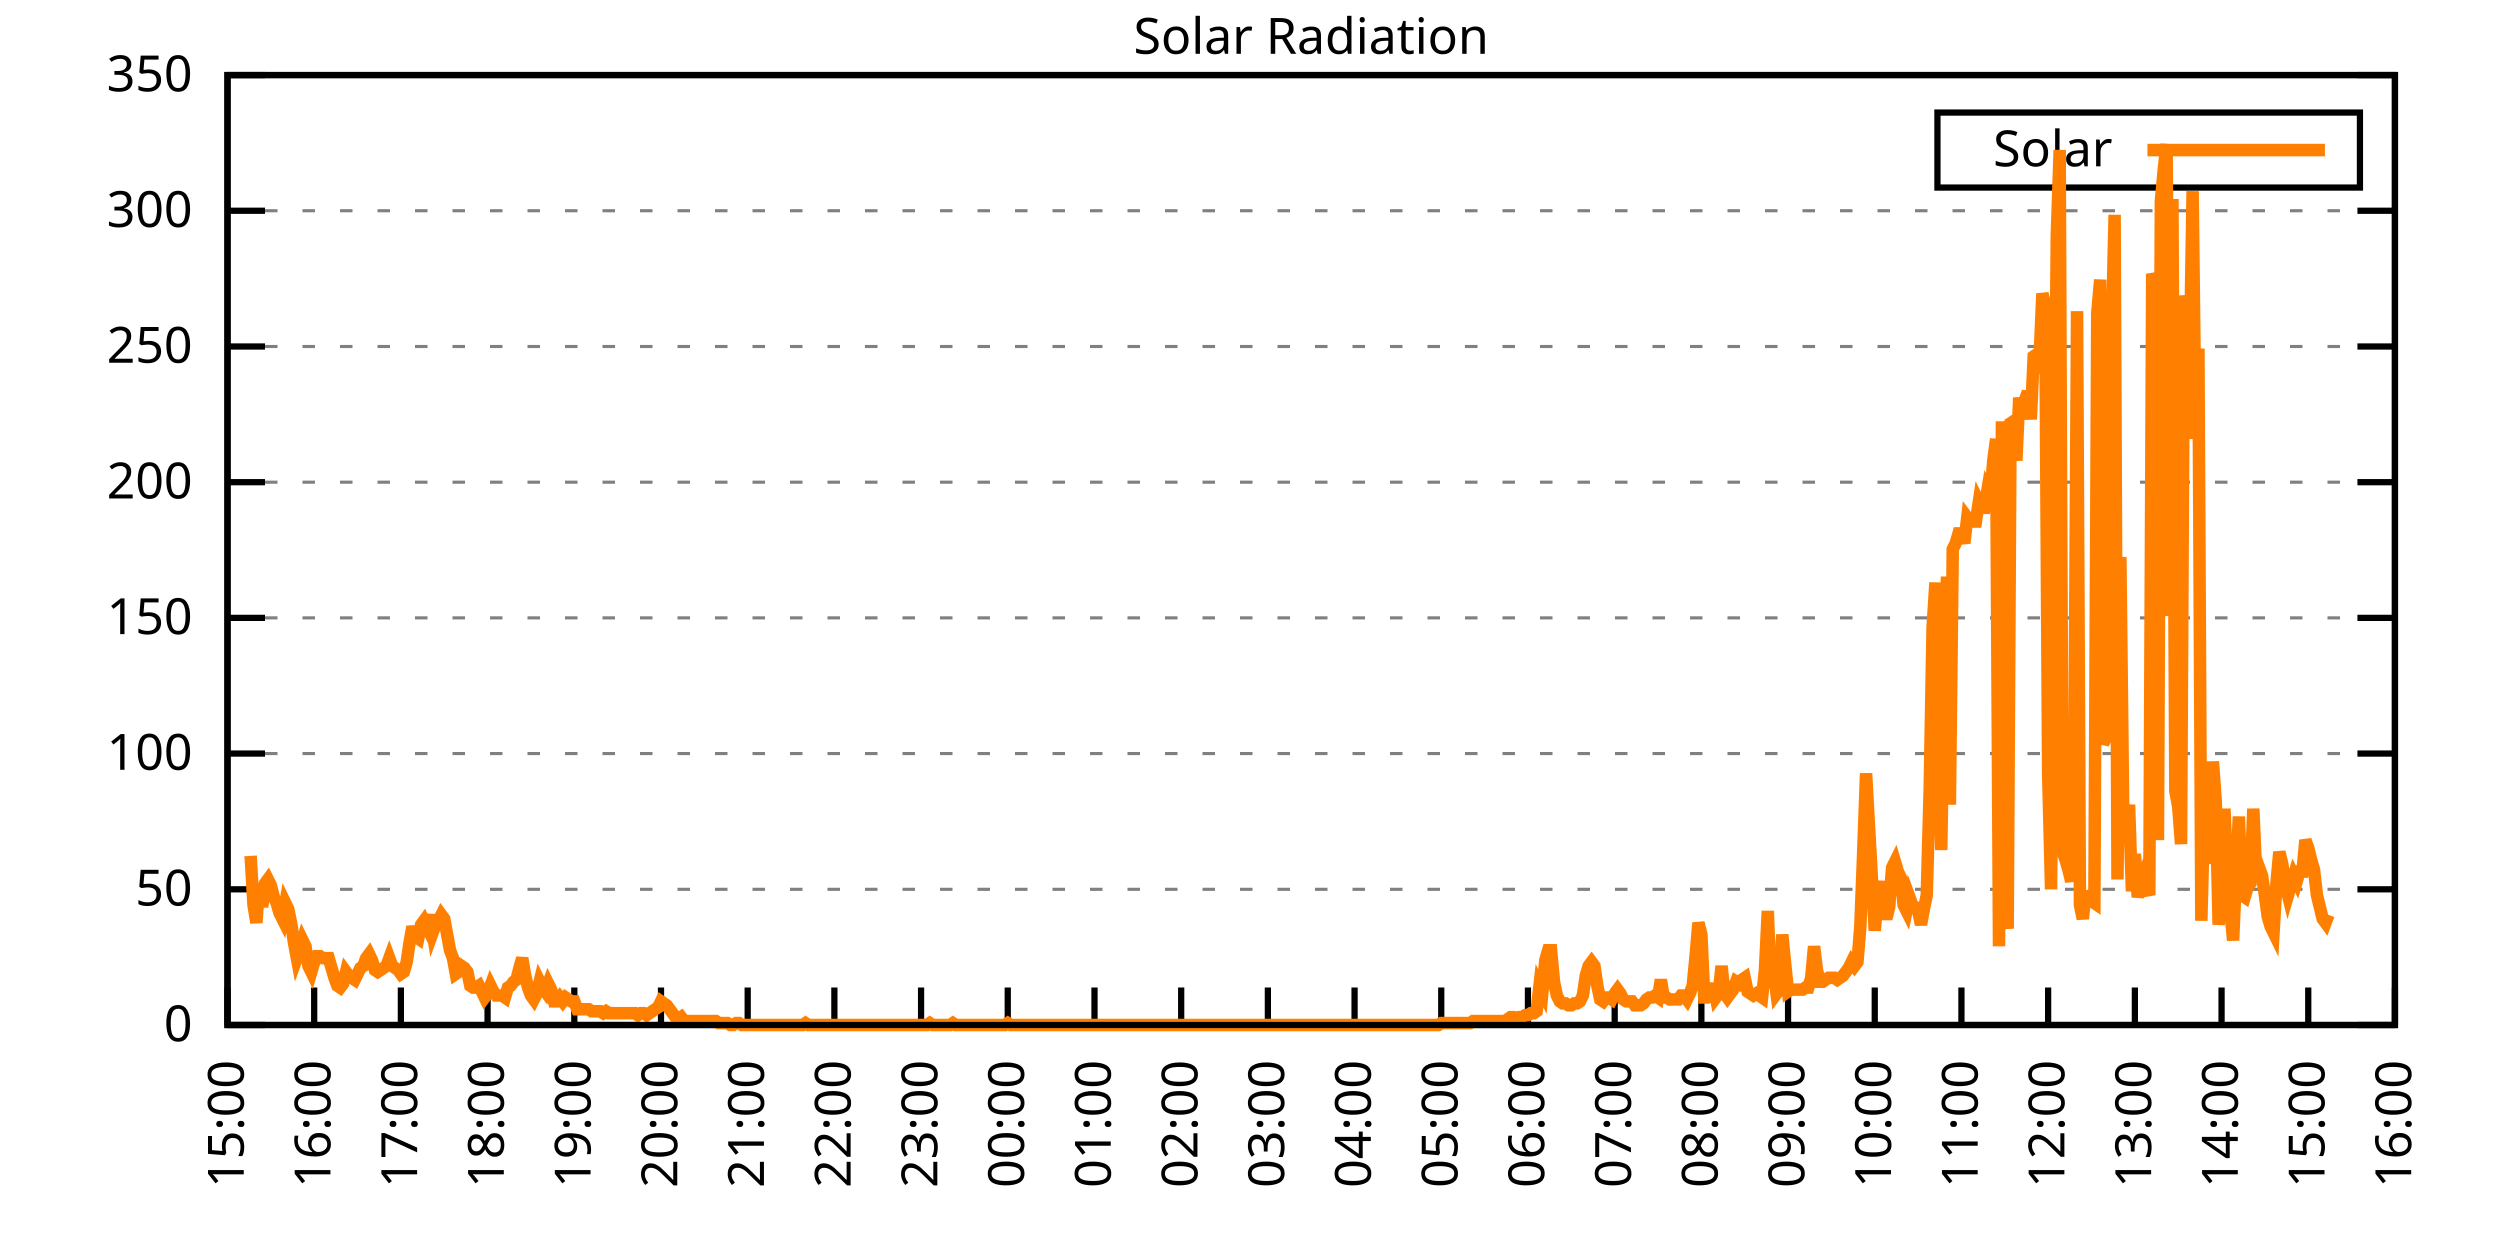
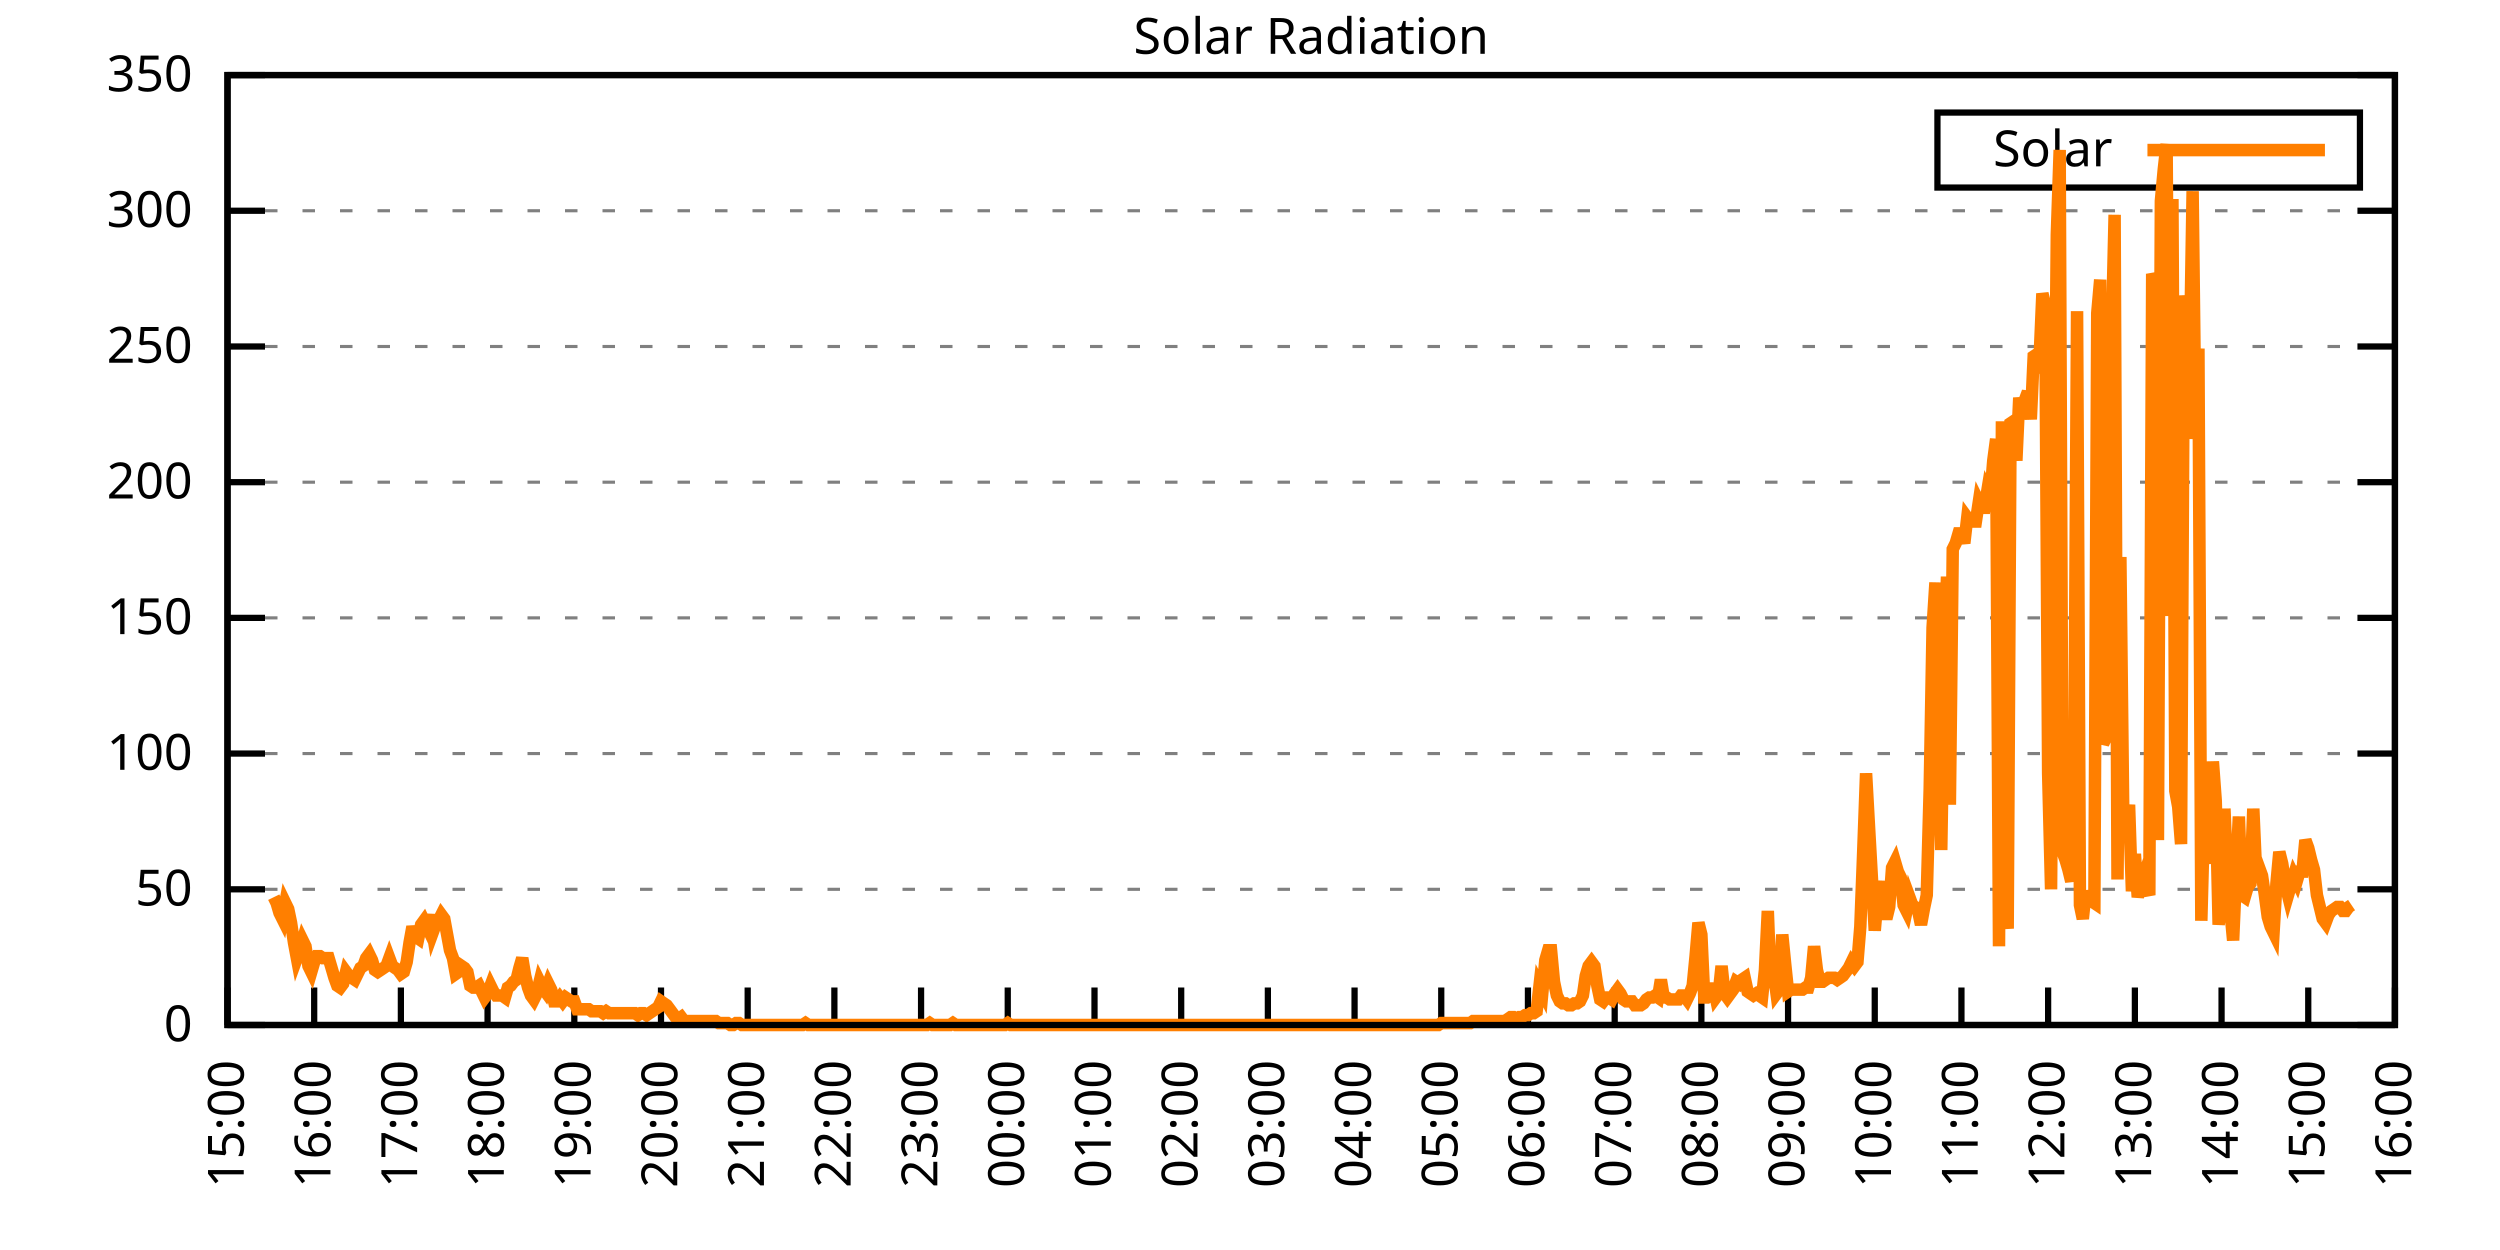
<svg xmlns="http://www.w3.org/2000/svg" xmlns:xlink="http://www.w3.org/1999/xlink" width="400" height="200" viewBox="0 0 400 200">
  <g id="gnuplot_canvas">
    <rect x="0" y="0" width="400" height="200" fill="none" />
    <defs>
      <circle id="gpDot" r="0.5" stroke-width="0.5" stroke="currentColor" />
      <path id="gpPt0" stroke-width="0.333" stroke="currentColor" d="M-1,0 h2 M0,-1 v2" />
      <path id="gpPt1" stroke-width="0.333" stroke="currentColor" d="M-1,-1 L1,1 M1,-1 L-1,1" />
      <path id="gpPt2" stroke-width="0.333" stroke="currentColor" d="M-1,0 L1,0 M0,-1 L0,1 M-1,-1 L1,1 M-1,1 L1,-1" />
      <rect id="gpPt3" stroke-width="0.333" stroke="currentColor" x="-1" y="-1" width="2" height="2" />
      <rect id="gpPt4" stroke-width="0.333" stroke="currentColor" fill="currentColor" x="-1" y="-1" width="2" height="2" />
      <circle id="gpPt5" stroke-width="0.333" stroke="currentColor" cx="0" cy="0" r="1" />
      <use xlink:href="#gpPt5" id="gpPt6" fill="currentColor" stroke="none" />
      <path id="gpPt7" stroke-width="0.333" stroke="currentColor" d="M0,-1.33 L-1.33,0.67 L1.33,0.67 z" />
      <use xlink:href="#gpPt7" id="gpPt8" fill="currentColor" stroke="none" />
      <use xlink:href="#gpPt7" id="gpPt9" stroke="currentColor" transform="rotate(180)" />
      <use xlink:href="#gpPt9" id="gpPt10" fill="currentColor" stroke="none" />
      <use xlink:href="#gpPt3" id="gpPt11" stroke="currentColor" transform="rotate(45)" />
      <use xlink:href="#gpPt11" id="gpPt12" fill="currentColor" stroke="none" />
      <path id="gpPt13" stroke-width="0.333" stroke="currentColor" d="M0,1.330 L1.265,0.411 L0.782,-1.067 L-0.782,-1.076 L-1.265,0.411 z" />
      <use xlink:href="#gpPt13" id="gpPt14" fill="currentColor" stroke="none" />
      <filter id="textbox" filterUnits="objectBoundingBox" x="0" y="0" height="1" width="1">
        <feFlood flood-color="white" flood-opacity="1" result="bgnd" />
        <feComposite in="SourceGraphic" in2="bgnd" operator="atop" />
      </filter>
      <filter id="greybox" filterUnits="objectBoundingBox" x="0" y="0" height="1" width="1">
        <feFlood flood-color="lightgrey" flood-opacity="1" result="grey" />
        <feComposite in="SourceGraphic" in2="grey" operator="atop" />
      </filter>
    </defs>
    <g fill="none" color="white" stroke="currentColor" stroke-width="1.00" stroke-linecap="butt" stroke-linejoin="miter">
</g>
    <g fill="none" color="black" stroke="currentColor" stroke-width="1.00" stroke-linecap="butt" stroke-linejoin="miter">
      <g stroke="none" shape-rendering="crispEdges">
        <polygon fill="rgb(255, 255, 255)" points="36.40,164.00 383.18,164.00 383.18,12.02 36.40,12.02 " />
      </g>
    </g>
    <g fill="none" color="black" stroke="currentColor" stroke-width="1.00" stroke-linecap="butt" stroke-linejoin="miter">
</g>
    <g fill="none" color="black" stroke="black" stroke-width="0.50" stroke-linecap="butt" stroke-linejoin="miter">
</g>
    <g fill="none" color="gray" stroke="currentColor" stroke-width="0.50" stroke-linecap="butt" stroke-linejoin="miter">
      <path stroke="gray" stroke-dasharray="2,4" class="gridline" d="M36.40,164.00 L383.19,164.00  " />
    </g>
    <g fill="none" color="gray" stroke="gray" stroke-width="1.00" stroke-linecap="butt" stroke-linejoin="miter">
</g>
    <g fill="none" color="black" stroke="currentColor" stroke-width="1.00" stroke-linecap="butt" stroke-linejoin="miter">
      <path stroke="black" d="M36.40,164.00 L42.40,164.00 M383.19,164.00 L377.19,164.00  " />
      <g transform="translate(30.80,166.60)" stroke="none" fill="black" font-family="Sans" font-size="8.00" text-anchor="end">
        <text>
          <tspan font-family="Sans"> 0</tspan>
        </text>
      </g>
    </g>
    <g fill="none" color="black" stroke="currentColor" stroke-width="1.00" stroke-linecap="butt" stroke-linejoin="miter">
</g>
    <g fill="none" color="black" stroke="black" stroke-width="0.50" stroke-linecap="butt" stroke-linejoin="miter">
</g>
    <g fill="none" color="gray" stroke="currentColor" stroke-width="0.50" stroke-linecap="butt" stroke-linejoin="miter">
      <path stroke="gray" stroke-dasharray="2,4" class="gridline" d="M36.40,142.29 L383.19,142.29  " />
    </g>
    <g fill="none" color="gray" stroke="gray" stroke-width="1.00" stroke-linecap="butt" stroke-linejoin="miter">
</g>
    <g fill="none" color="black" stroke="currentColor" stroke-width="1.00" stroke-linecap="butt" stroke-linejoin="miter">
      <path stroke="black" d="M36.40,142.29 L42.40,142.29 M383.19,142.29 L377.19,142.29  " />
      <g transform="translate(30.80,144.89)" stroke="none" fill="black" font-family="Sans" font-size="8.00" text-anchor="end">
        <text>
          <tspan font-family="Sans"> 50</tspan>
        </text>
      </g>
    </g>
    <g fill="none" color="black" stroke="currentColor" stroke-width="1.00" stroke-linecap="butt" stroke-linejoin="miter">
</g>
    <g fill="none" color="black" stroke="black" stroke-width="0.50" stroke-linecap="butt" stroke-linejoin="miter">
</g>
    <g fill="none" color="gray" stroke="currentColor" stroke-width="0.50" stroke-linecap="butt" stroke-linejoin="miter">
      <path stroke="gray" stroke-dasharray="2,4" class="gridline" d="M36.40,120.57 L383.19,120.57  " />
    </g>
    <g fill="none" color="gray" stroke="gray" stroke-width="1.00" stroke-linecap="butt" stroke-linejoin="miter">
</g>
    <g fill="none" color="black" stroke="currentColor" stroke-width="1.00" stroke-linecap="butt" stroke-linejoin="miter">
      <path stroke="black" d="M36.40,120.57 L42.40,120.57 M383.19,120.57 L377.19,120.57  " />
      <g transform="translate(30.80,123.17)" stroke="none" fill="black" font-family="Sans" font-size="8.00" text-anchor="end">
        <text>
          <tspan font-family="Sans"> 100</tspan>
        </text>
      </g>
    </g>
    <g fill="none" color="black" stroke="currentColor" stroke-width="1.00" stroke-linecap="butt" stroke-linejoin="miter">
</g>
    <g fill="none" color="black" stroke="black" stroke-width="0.50" stroke-linecap="butt" stroke-linejoin="miter">
</g>
    <g fill="none" color="gray" stroke="currentColor" stroke-width="0.50" stroke-linecap="butt" stroke-linejoin="miter">
      <path stroke="gray" stroke-dasharray="2,4" class="gridline" d="M36.40,98.86 L383.19,98.86  " />
    </g>
    <g fill="none" color="gray" stroke="gray" stroke-width="1.00" stroke-linecap="butt" stroke-linejoin="miter">
</g>
    <g fill="none" color="black" stroke="currentColor" stroke-width="1.00" stroke-linecap="butt" stroke-linejoin="miter">
      <path stroke="black" d="M36.40,98.86 L42.40,98.86 M383.19,98.86 L377.19,98.86  " />
      <g transform="translate(30.80,101.46)" stroke="none" fill="black" font-family="Sans" font-size="8.00" text-anchor="end">
        <text>
          <tspan font-family="Sans"> 150</tspan>
        </text>
      </g>
    </g>
    <g fill="none" color="black" stroke="currentColor" stroke-width="1.00" stroke-linecap="butt" stroke-linejoin="miter">
</g>
    <g fill="none" color="black" stroke="black" stroke-width="0.50" stroke-linecap="butt" stroke-linejoin="miter">
</g>
    <g fill="none" color="gray" stroke="currentColor" stroke-width="0.50" stroke-linecap="butt" stroke-linejoin="miter">
      <path stroke="gray" stroke-dasharray="2,4" class="gridline" d="M36.40,77.15 L383.19,77.15  " />
    </g>
    <g fill="none" color="gray" stroke="gray" stroke-width="1.00" stroke-linecap="butt" stroke-linejoin="miter">
</g>
    <g fill="none" color="black" stroke="currentColor" stroke-width="1.00" stroke-linecap="butt" stroke-linejoin="miter">
      <path stroke="black" d="M36.40,77.15 L42.40,77.15 M383.19,77.15 L377.19,77.15  " />
      <g transform="translate(30.80,79.75)" stroke="none" fill="black" font-family="Sans" font-size="8.00" text-anchor="end">
        <text>
          <tspan font-family="Sans"> 200</tspan>
        </text>
      </g>
    </g>
    <g fill="none" color="black" stroke="currentColor" stroke-width="1.00" stroke-linecap="butt" stroke-linejoin="miter">
</g>
    <g fill="none" color="black" stroke="black" stroke-width="0.50" stroke-linecap="butt" stroke-linejoin="miter">
</g>
    <g fill="none" color="gray" stroke="currentColor" stroke-width="0.50" stroke-linecap="butt" stroke-linejoin="miter">
      <path stroke="gray" stroke-dasharray="2,4" class="gridline" d="M36.40,55.44 L383.19,55.44  " />
    </g>
    <g fill="none" color="gray" stroke="gray" stroke-width="1.00" stroke-linecap="butt" stroke-linejoin="miter">
</g>
    <g fill="none" color="black" stroke="currentColor" stroke-width="1.00" stroke-linecap="butt" stroke-linejoin="miter">
      <path stroke="black" d="M36.40,55.44 L42.40,55.44 M383.19,55.44 L377.19,55.44  " />
      <g transform="translate(30.80,58.04)" stroke="none" fill="black" font-family="Sans" font-size="8.00" text-anchor="end">
        <text>
          <tspan font-family="Sans"> 250</tspan>
        </text>
      </g>
    </g>
    <g fill="none" color="black" stroke="currentColor" stroke-width="1.00" stroke-linecap="butt" stroke-linejoin="miter">
</g>
    <g fill="none" color="black" stroke="black" stroke-width="0.50" stroke-linecap="butt" stroke-linejoin="miter">
</g>
    <g fill="none" color="gray" stroke="currentColor" stroke-width="0.50" stroke-linecap="butt" stroke-linejoin="miter">
      <path stroke="gray" stroke-dasharray="2,4" class="gridline" d="M36.40,33.72 L383.19,33.72  " />
    </g>
    <g fill="none" color="gray" stroke="gray" stroke-width="1.00" stroke-linecap="butt" stroke-linejoin="miter">
</g>
    <g fill="none" color="black" stroke="currentColor" stroke-width="1.00" stroke-linecap="butt" stroke-linejoin="miter">
      <path stroke="black" d="M36.40,33.72 L42.40,33.72 M383.19,33.72 L377.19,33.72  " />
      <g transform="translate(30.80,36.32)" stroke="none" fill="black" font-family="Sans" font-size="8.00" text-anchor="end">
        <text>
          <tspan font-family="Sans"> 300</tspan>
        </text>
      </g>
    </g>
    <g fill="none" color="black" stroke="currentColor" stroke-width="1.00" stroke-linecap="butt" stroke-linejoin="miter">
</g>
    <g fill="none" color="black" stroke="black" stroke-width="0.50" stroke-linecap="butt" stroke-linejoin="miter">
</g>
    <g fill="none" color="gray" stroke="currentColor" stroke-width="0.50" stroke-linecap="butt" stroke-linejoin="miter">
      <path stroke="gray" stroke-dasharray="2,4" class="gridline" d="M36.40,12.01 L383.19,12.01  " />
    </g>
    <g fill="none" color="gray" stroke="gray" stroke-width="1.00" stroke-linecap="butt" stroke-linejoin="miter">
</g>
    <g fill="none" color="black" stroke="currentColor" stroke-width="1.00" stroke-linecap="butt" stroke-linejoin="miter">
      <path stroke="black" d="M36.40,12.01 L42.40,12.01 M383.19,12.01 L377.19,12.01  " />
      <g transform="translate(30.80,14.61)" stroke="none" fill="black" font-family="Sans" font-size="8.00" text-anchor="end">
        <text>
          <tspan font-family="Sans"> 350</tspan>
        </text>
      </g>
    </g>
    <g fill="none" color="black" stroke="currentColor" stroke-width="1.00" stroke-linecap="butt" stroke-linejoin="miter">
      <path stroke="black" d="M36.40,164.00 L36.40,158.00  " />
      <g transform="translate(39.00,169.60) rotate(270.00)" stroke="none" fill="black" font-family="Sans" font-size="8.00" text-anchor="end">
        <text>
          <tspan font-family="Sans">15:00</tspan>
        </text>
      </g>
    </g>
    <g fill="none" color="black" stroke="currentColor" stroke-width="1.00" stroke-linecap="butt" stroke-linejoin="miter">
      <path stroke="black" d="M50.27,164.00 L50.27,158.00  " />
      <g transform="translate(52.87,169.60) rotate(270.00)" stroke="none" fill="black" font-family="Sans" font-size="8.00" text-anchor="end">
        <text>
          <tspan font-family="Sans">16:00</tspan>
        </text>
      </g>
    </g>
    <g fill="none" color="black" stroke="currentColor" stroke-width="1.00" stroke-linecap="butt" stroke-linejoin="miter">
      <path stroke="black" d="M64.14,164.00 L64.14,158.00  " />
      <g transform="translate(66.74,169.60) rotate(270.00)" stroke="none" fill="black" font-family="Sans" font-size="8.00" text-anchor="end">
        <text>
          <tspan font-family="Sans">17:00</tspan>
        </text>
      </g>
    </g>
    <g fill="none" color="black" stroke="currentColor" stroke-width="1.00" stroke-linecap="butt" stroke-linejoin="miter">
      <path stroke="black" d="M78.01,164.00 L78.01,158.00  " />
      <g transform="translate(80.61,169.60) rotate(270.00)" stroke="none" fill="black" font-family="Sans" font-size="8.00" text-anchor="end">
        <text>
          <tspan font-family="Sans">18:00</tspan>
        </text>
      </g>
    </g>
    <g fill="none" color="black" stroke="currentColor" stroke-width="1.00" stroke-linecap="butt" stroke-linejoin="miter">
      <path stroke="black" d="M91.89,164.00 L91.89,158.00  " />
      <g transform="translate(94.49,169.60) rotate(270.00)" stroke="none" fill="black" font-family="Sans" font-size="8.00" text-anchor="end">
        <text>
          <tspan font-family="Sans">19:00</tspan>
        </text>
      </g>
    </g>
    <g fill="none" color="black" stroke="currentColor" stroke-width="1.00" stroke-linecap="butt" stroke-linejoin="miter">
      <path stroke="black" d="M105.76,164.00 L105.76,158.00  " />
      <g transform="translate(108.36,169.60) rotate(270.00)" stroke="none" fill="black" font-family="Sans" font-size="8.00" text-anchor="end">
        <text>
          <tspan font-family="Sans">20:00</tspan>
        </text>
      </g>
    </g>
    <g fill="none" color="black" stroke="currentColor" stroke-width="1.00" stroke-linecap="butt" stroke-linejoin="miter">
      <path stroke="black" d="M119.63,164.00 L119.63,158.00  " />
      <g transform="translate(122.23,169.60) rotate(270.00)" stroke="none" fill="black" font-family="Sans" font-size="8.00" text-anchor="end">
        <text>
          <tspan font-family="Sans">21:00</tspan>
        </text>
      </g>
    </g>
    <g fill="none" color="black" stroke="currentColor" stroke-width="1.00" stroke-linecap="butt" stroke-linejoin="miter">
      <path stroke="black" d="M133.50,164.00 L133.50,158.00  " />
      <g transform="translate(136.10,169.60) rotate(270.00)" stroke="none" fill="black" font-family="Sans" font-size="8.00" text-anchor="end">
        <text>
          <tspan font-family="Sans">22:00</tspan>
        </text>
      </g>
    </g>
    <g fill="none" color="black" stroke="currentColor" stroke-width="1.00" stroke-linecap="butt" stroke-linejoin="miter">
      <path stroke="black" d="M147.37,164.00 L147.37,158.00  " />
      <g transform="translate(149.97,169.60) rotate(270.00)" stroke="none" fill="black" font-family="Sans" font-size="8.00" text-anchor="end">
        <text>
          <tspan font-family="Sans">23:00</tspan>
        </text>
      </g>
    </g>
    <g fill="none" color="black" stroke="currentColor" stroke-width="1.00" stroke-linecap="butt" stroke-linejoin="miter">
      <path stroke="black" d="M161.24,164.00 L161.24,158.00  " />
      <g transform="translate(163.84,169.60) rotate(270.00)" stroke="none" fill="black" font-family="Sans" font-size="8.00" text-anchor="end">
        <text>
          <tspan font-family="Sans">00:00</tspan>
        </text>
      </g>
    </g>
    <g fill="none" color="black" stroke="currentColor" stroke-width="1.00" stroke-linecap="butt" stroke-linejoin="miter">
      <path stroke="black" d="M175.12,164.00 L175.12,158.00  " />
      <g transform="translate(177.72,169.60) rotate(270.00)" stroke="none" fill="black" font-family="Sans" font-size="8.00" text-anchor="end">
        <text>
          <tspan font-family="Sans">01:00</tspan>
        </text>
      </g>
    </g>
    <g fill="none" color="black" stroke="currentColor" stroke-width="1.00" stroke-linecap="butt" stroke-linejoin="miter">
      <path stroke="black" d="M188.99,164.00 L188.99,158.00  " />
      <g transform="translate(191.59,169.60) rotate(270.00)" stroke="none" fill="black" font-family="Sans" font-size="8.00" text-anchor="end">
        <text>
          <tspan font-family="Sans">02:00</tspan>
        </text>
      </g>
    </g>
    <g fill="none" color="black" stroke="currentColor" stroke-width="1.00" stroke-linecap="butt" stroke-linejoin="miter">
      <path stroke="black" d="M202.86,164.00 L202.86,158.00  " />
      <g transform="translate(205.46,169.60) rotate(270.00)" stroke="none" fill="black" font-family="Sans" font-size="8.00" text-anchor="end">
        <text>
          <tspan font-family="Sans">03:00</tspan>
        </text>
      </g>
    </g>
    <g fill="none" color="black" stroke="currentColor" stroke-width="1.00" stroke-linecap="butt" stroke-linejoin="miter">
      <path stroke="black" d="M216.73,164.00 L216.73,158.00  " />
      <g transform="translate(219.33,169.60) rotate(270.00)" stroke="none" fill="black" font-family="Sans" font-size="8.00" text-anchor="end">
        <text>
          <tspan font-family="Sans">04:00</tspan>
        </text>
      </g>
    </g>
    <g fill="none" color="black" stroke="currentColor" stroke-width="1.00" stroke-linecap="butt" stroke-linejoin="miter">
      <path stroke="black" d="M230.60,164.00 L230.60,158.00  " />
      <g transform="translate(233.20,169.60) rotate(270.00)" stroke="none" fill="black" font-family="Sans" font-size="8.00" text-anchor="end">
        <text>
          <tspan font-family="Sans">05:00</tspan>
        </text>
      </g>
    </g>
    <g fill="none" color="black" stroke="currentColor" stroke-width="1.00" stroke-linecap="butt" stroke-linejoin="miter">
      <path stroke="black" d="M244.47,164.00 L244.47,158.00  " />
      <g transform="translate(247.07,169.60) rotate(270.00)" stroke="none" fill="black" font-family="Sans" font-size="8.00" text-anchor="end">
        <text>
          <tspan font-family="Sans">06:00</tspan>
        </text>
      </g>
    </g>
    <g fill="none" color="black" stroke="currentColor" stroke-width="1.00" stroke-linecap="butt" stroke-linejoin="miter">
      <path stroke="black" d="M258.35,164.00 L258.35,158.00  " />
      <g transform="translate(260.95,169.60) rotate(270.00)" stroke="none" fill="black" font-family="Sans" font-size="8.00" text-anchor="end">
        <text>
          <tspan font-family="Sans">07:00</tspan>
        </text>
      </g>
    </g>
    <g fill="none" color="black" stroke="currentColor" stroke-width="1.00" stroke-linecap="butt" stroke-linejoin="miter">
      <path stroke="black" d="M272.22,164.00 L272.22,158.00  " />
      <g transform="translate(274.82,169.60) rotate(270.00)" stroke="none" fill="black" font-family="Sans" font-size="8.00" text-anchor="end">
        <text>
          <tspan font-family="Sans">08:00</tspan>
        </text>
      </g>
    </g>
    <g fill="none" color="black" stroke="currentColor" stroke-width="1.00" stroke-linecap="butt" stroke-linejoin="miter">
      <path stroke="black" d="M286.09,164.00 L286.09,158.00  " />
      <g transform="translate(288.69,169.60) rotate(270.00)" stroke="none" fill="black" font-family="Sans" font-size="8.00" text-anchor="end">
        <text>
          <tspan font-family="Sans">09:00</tspan>
        </text>
      </g>
    </g>
    <g fill="none" color="black" stroke="currentColor" stroke-width="1.00" stroke-linecap="butt" stroke-linejoin="miter">
      <path stroke="black" d="M299.96,164.00 L299.96,158.00  " />
      <g transform="translate(302.56,169.60) rotate(270.00)" stroke="none" fill="black" font-family="Sans" font-size="8.00" text-anchor="end">
        <text>
          <tspan font-family="Sans">10:00</tspan>
        </text>
      </g>
    </g>
    <g fill="none" color="black" stroke="currentColor" stroke-width="1.00" stroke-linecap="butt" stroke-linejoin="miter">
      <path stroke="black" d="M313.83,164.00 L313.83,158.00  " />
      <g transform="translate(316.43,169.60) rotate(270.00)" stroke="none" fill="black" font-family="Sans" font-size="8.00" text-anchor="end">
        <text>
          <tspan font-family="Sans">11:00</tspan>
        </text>
      </g>
    </g>
    <g fill="none" color="black" stroke="currentColor" stroke-width="1.00" stroke-linecap="butt" stroke-linejoin="miter">
      <path stroke="black" d="M327.70,164.00 L327.70,158.00  " />
      <g transform="translate(330.30,169.60) rotate(270.00)" stroke="none" fill="black" font-family="Sans" font-size="8.00" text-anchor="end">
        <text>
          <tspan font-family="Sans">12:00</tspan>
        </text>
      </g>
    </g>
    <g fill="none" color="black" stroke="currentColor" stroke-width="1.00" stroke-linecap="butt" stroke-linejoin="miter">
      <path stroke="black" d="M341.58,164.00 L341.58,158.00  " />
      <g transform="translate(344.18,169.60) rotate(270.00)" stroke="none" fill="black" font-family="Sans" font-size="8.00" text-anchor="end">
        <text>
          <tspan font-family="Sans">13:00</tspan>
        </text>
      </g>
    </g>
    <g fill="none" color="black" stroke="currentColor" stroke-width="1.00" stroke-linecap="butt" stroke-linejoin="miter">
      <path stroke="black" d="M355.45,164.00 L355.45,158.00  " />
      <g transform="translate(358.05,169.60) rotate(270.00)" stroke="none" fill="black" font-family="Sans" font-size="8.00" text-anchor="end">
        <text>
          <tspan font-family="Sans">14:00</tspan>
        </text>
      </g>
    </g>
    <g fill="none" color="black" stroke="currentColor" stroke-width="1.00" stroke-linecap="butt" stroke-linejoin="miter">
      <path stroke="black" d="M369.32,164.00 L369.32,158.00  " />
      <g transform="translate(371.92,169.60) rotate(270.00)" stroke="none" fill="black" font-family="Sans" font-size="8.00" text-anchor="end">
        <text>
          <tspan font-family="Sans">15:00</tspan>
        </text>
      </g>
    </g>
    <g fill="none" color="black" stroke="currentColor" stroke-width="1.00" stroke-linecap="butt" stroke-linejoin="miter">
      <path stroke="black" d="M383.19,164.00 L383.19,158.00  " />
      <g transform="translate(385.79,169.60) rotate(270.00)" stroke="none" fill="black" font-family="Sans" font-size="8.00" text-anchor="end">
        <text>
          <tspan font-family="Sans">16:00</tspan>
        </text>
      </g>
    </g>
    <g fill="none" color="black" stroke="currentColor" stroke-width="1.00" stroke-linecap="butt" stroke-linejoin="miter">
</g>
    <g fill="none" color="black" stroke="currentColor" stroke-width="1.00" stroke-linecap="butt" stroke-linejoin="miter">
      <path stroke="black" d="M36.40,12.01 L36.40,164.00 L383.19,164.00 L383.19,12.01 L36.40,12.01 Z  " />
    </g>
    <g fill="none" color="black" stroke="currentColor" stroke-width="1.00" stroke-linecap="butt" stroke-linejoin="miter">
</g>
    <g fill="none" color="black" stroke="currentColor" stroke-width="1.00" stroke-linecap="butt" stroke-linejoin="miter">
      <path stroke="black" d="M309.99,30.01 L309.99,18.01 L377.59,18.01 L377.59,30.01 L309.99,30.01 Z  " />
    </g>
    <g id="Solar_Radiation_plot_1">
      <g fill="none" color="white" stroke="black" stroke-width="2.00" stroke-linecap="butt" stroke-linejoin="miter">
</g>
      <g fill="none" color="black" stroke="currentColor" stroke-width="2.00" stroke-linecap="butt" stroke-linejoin="miter">
        <g transform="translate(337.99,26.61)" stroke="none" fill="black" font-family="Sans" font-size="8.00" text-anchor="end">
          <text>
            <tspan font-family="Sans">Solar</tspan>
          </text>
        </g>
      </g>
      <g fill="none" color="black" stroke="currentColor" stroke-width="2.00" stroke-linecap="butt" stroke-linejoin="miter">
-         <path stroke="rgb(255, 127,   0)" d="M343.59,24.01 L371.99,24.01 M40.10,136.94 L40.56,144.81 L41.02,147.64 L41.49,141.35 L41.95,145.12 L42.41,141.35   L42.87,140.72 L43.34,141.66 L43.80,143.55 L44.26,144.49 L44.72,146.07 L45.19,147.01 L45.65,144.49 L46.11,145.44   L46.57,147.64 L47.03,150.79 L47.50,153.30 L47.96,152.04 L48.42,150.47 L48.88,151.41 L49.35,154.56 L49.81,155.50   L50.27,153.93 L50.73,152.99 L51.20,152.99 L51.66,153.30 L52.12,153.30 L52.58,153.30 L53.05,154.88 L53.51,156.45   L53.97,157.71 L54.43,158.02 L54.90,157.39 L55.36,155.50 L55.82,156.13 L56.28,156.45 L56.75,156.76 L57.21,155.82   L57.67,154.88 L58.13,154.56 L58.59,153.30 L59.06,152.67 L59.52,153.62 L59.98,155.19 L60.44,155.50 L60.91,155.19   L61.37,154.88 L61.83,154.56 L62.29,153.30 L62.76,154.56 L63.22,154.88 L63.68,155.19 L64.14,155.82 L64.61,155.50   L65.07,153.93 L65.53,150.79 L65.99,148.27 L66.46,149.84 L66.92,150.16 L67.38,147.95 L67.84,147.32 L68.30,148.27   L68.77,146.38 L69.23,149.21 L69.69,147.95 L70.15,147.32 L70.62,146.38 L71.08,147.01 L71.54,149.53 L72.00,152.04   L72.47,153.30 L72.93,155.82 L73.39,155.50 L73.85,154.56 L74.32,154.88 L74.78,155.50 L75.24,157.71 L75.70,158.02   L76.17,158.02 L76.63,157.71 L77.09,158.65 L77.55,159.60 L78.01,158.97 L78.48,157.71 L78.94,158.65 L79.40,159.28   L79.86,159.28 L80.33,159.28 L80.79,159.60 L81.25,158.02 L81.71,157.71 L82.18,157.08 L82.64,156.76 L83.10,154.88   L83.56,153.30 L84.03,156.13 L84.49,158.02 L84.95,159.28 L85.41,159.91 L85.88,158.97 L86.34,157.08 L86.80,158.02   L87.26,158.65 L87.72,157.39 L88.19,158.34 L88.65,160.22 L89.11,160.22 L89.57,159.60 L90.04,160.22 L90.50,159.60   L90.96,159.91 L91.42,160.22 L91.89,160.22 L92.35,161.48 L92.81,161.48 L93.27,161.48 L93.74,161.48 L94.20,161.48   L94.66,161.80 L95.12,161.80 L95.59,161.80 L96.05,161.80 L96.51,162.11 L96.97,161.80 L97.44,162.11 L97.90,162.11   L98.36,162.11 L98.82,162.11 L99.28,162.11 L99.75,162.11 L100.21,162.11 L100.67,162.11 L101.13,162.11 L101.60,162.11   L102.06,162.43 L102.52,162.11 L102.98,162.11 L103.45,162.43 L103.91,162.11 L104.37,161.80 L104.83,161.48 L105.30,161.17   L105.76,160.22 L106.22,160.54 L106.68,160.85 L107.15,161.48 L107.61,162.11 L108.07,162.74 L108.53,163.06 L108.99,162.74   L109.46,163.37 L109.92,163.37 L110.38,163.37 L110.84,163.37 L111.31,163.37 L111.77,163.37 L112.23,163.37 L112.69,163.37   L113.16,163.37 L113.62,163.37 L114.08,163.37 L114.54,163.37 L115.01,163.69 L115.47,163.69 L115.93,163.69 L116.39,163.69   L116.86,164.00 L117.32,164.00 L117.78,163.69 L118.24,163.69 L118.70,164.00 L119.17,164.00 L119.63,164.00 L120.09,164.00   L120.55,164.00 L121.02,164.00 L121.48,164.00 L121.94,164.00 L122.40,164.00 L122.87,164.00 L123.33,164.00 L123.79,164.00   L124.25,164.00 L124.72,164.00 L125.18,164.00 L125.64,164.00 L126.10,164.00 L126.57,164.00 L127.03,164.00 L127.49,164.00   L127.95,164.00 L128.41,164.00 L128.88,163.69 L129.34,164.00 L129.80,164.00 L130.26,164.00 L130.73,164.00 L131.19,164.00   L131.65,164.00 L132.11,164.00 L132.58,164.00 L133.04,164.00 L133.50,164.00 L133.96,164.00 L134.43,164.00 L134.89,164.00   L135.35,164.00 L135.81,164.00 L136.28,164.00 L136.74,164.00 L137.20,164.00 L137.66,164.00 L138.13,164.00 L138.59,164.00   L139.05,164.00 L139.51,164.00 L139.97,164.00 L140.44,164.00 L140.90,164.00 L141.36,164.00 L141.82,164.00 L142.29,164.00   L142.75,164.00 L143.21,164.00 L143.67,164.00 L144.14,164.00 L144.60,164.00 L145.06,164.00 L145.52,164.00 L145.99,164.00   L146.45,164.00 L146.91,164.00 L147.37,164.00 L147.84,164.00 L148.30,164.00 L148.76,163.69 L149.22,164.00 L149.68,164.00   L150.15,164.00 L150.61,164.00 L151.07,164.00 L151.53,164.00 L152.00,164.00 L152.46,163.69 L152.92,164.00 L153.38,164.00   L153.85,164.00 L154.31,164.00 L154.77,164.00 L155.23,164.00 L155.70,164.00 L156.16,164.00 L156.62,164.00 L157.08,164.00   L157.55,164.00 L158.01,164.00 L158.47,164.00 L158.93,164.00 L159.39,164.00 L159.86,164.00 L160.32,164.00 L160.78,164.00   L161.24,163.69 L161.71,164.00 L162.17,164.00 L162.63,164.00 L163.09,164.00 L163.56,164.00 L164.02,164.00 L164.48,164.00   L164.94,164.00 L165.41,164.00 L165.87,164.00 L166.33,164.00 L166.79,164.00 L167.26,164.00 L167.72,164.00 L168.18,164.00   L168.64,164.00 L169.10,164.00 L169.57,164.00 L170.03,164.00 L170.49,164.00 L170.95,164.00 L171.42,164.00 L171.88,164.00   L172.34,164.00 L172.80,164.00 L173.27,164.00 L173.73,164.00 L174.19,164.00 L174.65,164.00 L175.12,164.00 L175.58,164.00   L176.04,164.00 L176.50,164.00 L176.97,164.00 L177.43,164.00 L177.89,164.00 L178.35,164.00 L178.82,164.00 L179.28,164.00   L179.74,164.00 L180.20,164.00 L180.66,164.00 L181.13,164.00 L181.59,164.00 L182.05,164.00 L182.51,164.00 L182.98,164.00   L183.44,164.00 L183.90,164.00 L184.36,164.00 L184.83,164.00 L185.29,164.00 L185.75,164.00 L186.21,164.00 L186.68,164.00   L187.14,164.00 L187.60,164.00 L188.06,164.00 L188.53,164.00 L188.99,164.00 L189.45,164.00 L189.91,164.00 L190.37,164.00   L190.84,164.00 L191.30,164.00 L191.76,164.00 L192.22,164.00 L192.69,164.00 L193.15,164.00 L193.61,164.00 L194.07,164.00   L194.54,164.00 L195.00,164.00 L195.46,164.00 L195.92,164.00 L196.39,164.00 L196.85,164.00 L197.31,164.00 L197.77,164.00   L198.24,164.00 L198.70,164.00 L199.16,164.00 L199.62,164.00 L200.08,164.00 L200.55,164.00 L201.01,164.00 L201.47,164.00   L201.93,164.00 L202.40,164.00 L202.86,164.00 L203.32,164.00 L203.78,164.00 L204.25,164.00 L204.71,164.00 L205.17,164.00   L205.63,164.00 L206.10,164.00 L206.56,164.00 L207.02,164.00 L207.48,164.00 L207.95,164.00 L208.41,164.00 L208.87,164.00   L209.33,164.00 L209.80,164.00 L210.26,164.00 L210.72,164.00 L211.18,164.00 L211.64,164.00 L212.11,164.00 L212.57,164.00   L213.03,164.00 L213.49,164.00 L213.96,164.00 L214.42,164.00 L214.88,164.00 L215.34,164.00 L215.81,164.00 L216.27,164.00   L216.73,164.00 L217.19,164.00 L217.66,164.00 L218.12,164.00 L218.58,164.00 L219.04,164.00 L219.51,164.00 L219.97,164.00   L220.43,164.00 L220.89,164.00 L221.35,164.00 L221.82,164.00 L222.28,164.00 L222.74,164.00 L223.20,164.00 L223.67,164.00   L224.13,164.00 L224.59,164.00 L225.05,164.00 L225.52,164.00 L225.98,164.00 L226.44,164.00 L226.90,164.00 L227.37,164.00   L227.83,164.00 L228.29,164.00 L228.75,164.00 L229.22,164.00 L229.68,164.00 L230.14,164.00 L230.60,163.69 L231.06,163.69   L231.53,163.69 L231.99,163.69 L232.45,163.69 L232.91,163.69 L233.38,163.69 L233.84,163.69 L234.30,163.69 L234.76,163.69   L235.23,163.69 L235.69,163.37 L236.15,163.37 L236.61,163.37 L237.08,163.37 L237.54,163.37 L238.00,163.37 L238.46,163.37   L238.93,163.37 L239.39,163.37 L239.85,163.37 L240.31,163.37 L240.77,163.37 L241.24,163.06 L241.70,162.74 L242.16,162.74   L242.62,163.06 L243.09,162.74 L243.55,162.74 L244.01,162.43 L244.47,162.43 L244.94,162.11 L245.40,162.11 L245.86,161.80   L246.32,157.71 L246.79,158.65 L247.25,153.62 L247.71,152.04 L248.17,152.04 L248.64,157.08 L249.10,159.28 L249.56,160.22   L250.02,160.54 L250.49,160.54 L250.95,160.85 L251.41,160.85 L251.87,160.54 L252.33,160.54 L252.80,160.22 L253.26,159.28   L253.72,156.13 L254.18,154.56 L254.65,153.93 L255.11,154.56 L255.57,157.71 L256.03,159.91 L256.50,160.22 L256.96,159.60   L257.42,159.60 L257.88,159.91 L258.35,158.97 L258.81,158.34 L259.27,158.97 L259.73,159.91 L260.20,160.22 L260.66,160.22   L261.12,160.22 L261.58,160.85 L262.04,160.85 L262.51,160.85 L262.97,160.54 L263.43,159.91 L263.89,159.60 L264.36,159.60   L264.82,159.28 L265.28,159.60 L265.74,156.76 L266.21,159.60 L266.67,159.60 L267.13,159.91 L267.59,159.91 L268.06,159.91   L268.52,159.91 L268.98,159.28 L269.44,159.28 L269.91,159.91 L270.37,158.97 L270.83,157.71 L271.29,152.99 L271.75,147.64   L272.22,149.53 L272.68,159.60 L273.14,159.60 L273.60,159.28 L274.07,157.39 L274.53,159.60 L274.99,158.97 L275.45,154.56   L275.92,158.97 L276.38,159.60 L276.84,158.97 L277.30,158.34 L277.77,157.08 L278.23,157.39 L278.69,156.76 L279.15,156.45   L279.62,158.65 L280.08,158.97 L280.54,159.28 L281.00,158.97 L281.46,159.28 L281.93,159.60 L282.39,155.19 L282.85,145.75   L283.31,158.02 L283.78,155.50 L284.24,158.97 L284.70,158.34 L285.16,149.53 L285.63,154.25 L286.09,158.65 L286.55,158.34   L287.01,158.34 L287.48,158.34 L287.94,158.34 L288.40,158.34 L288.86,158.02 L289.33,158.02 L289.79,156.45 L290.25,151.41   L290.71,155.19 L291.18,157.08 L291.64,157.08 L292.10,156.76 L292.56,156.45 L293.02,156.45 L293.49,156.45 L293.95,156.76   L294.41,156.45 L294.87,156.13 L295.34,155.50 L295.80,154.88 L296.26,153.93 L296.72,154.56 L297.19,153.93 L297.65,148.27   L298.11,136.31 L298.57,123.73 L299.04,132.22 L299.50,140.40 L299.96,148.90 L300.42,143.55 L300.89,141.03 L301.35,145.12   L301.81,147.01 L302.27,145.12 L302.73,138.83 L303.20,137.89 L303.66,139.46 L304.12,140.40 L304.58,144.81 L305.05,145.75   L305.51,143.55 L305.97,144.81 L306.43,145.12 L306.90,145.75 L307.36,147.95 L307.82,145.44 L308.28,143.23 L308.75,126.24   L309.21,100.44 L309.67,93.21 L310.13,113.66 L310.60,136.00 L311.06,107.99 L311.52,92.26 L311.98,128.76 L312.44,87.86   L312.91,86.91 L313.37,85.34 L313.83,85.34 L314.29,86.91 L314.76,82.82 L315.22,83.45 L315.68,83.45 L316.14,83.45   L316.61,80.31 L317.07,81.25 L317.53,81.25 L317.99,78.42 L318.46,79.36 L318.92,73.70 L319.38,70.24 L319.84,151.41   L320.31,67.41 L320.77,144.81 L321.23,148.58 L321.69,67.72 L322.15,67.41 L322.62,73.70 L323.08,63.63 L323.54,66.46   L324.00,63.95 L324.47,62.69 L324.93,67.09 L325.39,57.02 L325.85,56.71 L326.32,57.65 L326.78,46.96 L327.24,48.84   L327.70,123.73 L328.17,142.29 L328.63,85.97 L329.09,37.52 L329.55,23.99 L330.02,136.31 L330.48,137.57 L330.94,139.14   L331.40,141.03 L331.87,125.61 L332.33,49.79 L332.79,144.81 L333.25,147.01 L333.71,142.60 L334.18,144.18 L334.64,144.18   L335.10,144.49 L335.56,50.10 L336.03,44.75 L336.49,119.01 L336.95,118.06 L337.41,70.24 L337.88,53.88 L338.34,34.37   L338.80,140.72 L339.26,89.12 L339.73,130.96 L340.19,133.17 L340.65,128.76 L341.11,142.60 L341.58,136.63 L342.04,143.55   L342.50,141.35 L342.96,140.09 L343.42,141.98 L343.89,143.23 L344.35,43.81 L344.81,45.07 L345.27,134.42 L345.74,32.17   L346.20,27.13 L346.66,23.04 L347.12,98.56 L347.59,31.85 L348.05,126.56 L348.51,129.08 L348.97,135.05 L349.44,47.27   L349.90,52.62 L350.36,58.60 L350.82,30.59 L351.29,70.24 L351.75,55.77 L352.21,147.32 L352.67,130.02 L353.13,132.54   L353.60,138.20 L354.06,121.84 L354.52,128.13 L354.98,147.95 L355.45,143.55 L355.91,129.39 L356.37,140.40 L356.83,145.44   L357.30,150.47 L357.76,140.09 L358.22,130.65 L358.68,143.23 L359.15,143.55 L359.61,141.98 L360.07,141.35 L360.53,129.39   L361.00,140.09 L361.46,138.83 L361.92,140.09 L362.38,143.23 L362.84,146.70 L363.31,148.27 L363.77,149.21 L364.23,141.35   L364.69,136.31 L365.16,138.20 L365.62,141.35 L366.08,143.23 L366.54,141.66 L367.01,140.09 L367.47,141.03 L367.93,139.46   L368.39,139.46 L368.86,134.42 L369.32,135.68 L369.78,137.57 L370.24,139.14 L370.71,143.23 L371.17,145.12 L371.63,147.01   L372.09,147.64 L372.56,146.38  " />
+         <path stroke="rgb(255, 127,   0)" d="M343.59,24.01 L371.99,24.01 M43.80,143.55 L44.26,144.49 L44.72,146.07 L45.19,147.01 L45.65,144.49 L46.11,145.44   L46.57,147.64 L47.03,150.79 L47.50,153.30 L47.96,152.04 L48.42,150.47 L48.88,151.41 L49.35,154.56 L49.81,155.50   L50.27,153.93 L50.73,152.99 L51.20,152.99 L51.66,153.30 L52.12,153.30 L52.58,153.30 L53.05,154.88 L53.51,156.45   L53.97,157.71 L54.43,158.02 L54.90,157.39 L55.36,155.50 L55.82,156.13 L56.28,156.45 L56.75,156.76 L57.21,155.82   L57.67,154.88 L58.13,154.56 L58.59,153.30 L59.06,152.67 L59.52,153.62 L59.98,155.19 L60.44,155.50 L60.91,155.19   L61.37,154.88 L61.83,154.56 L62.29,153.30 L62.76,154.56 L63.22,154.88 L63.68,155.19 L64.14,155.82 L64.61,155.50   L65.07,153.93 L65.53,150.79 L65.99,148.27 L66.46,149.84 L66.92,150.16 L67.38,147.95 L67.84,147.32 L68.30,148.27   L68.77,146.38 L69.23,149.21 L69.69,147.95 L70.15,147.32 L70.62,146.38 L71.08,147.01 L71.54,149.53 L72.00,152.04   L72.47,153.30 L72.93,155.82 L73.39,155.50 L73.85,154.56 L74.32,154.88 L74.78,155.50 L75.24,157.71 L75.70,158.02   L76.17,158.02 L76.63,157.71 L77.09,158.65 L77.55,159.60 L78.01,158.97 L78.48,157.71 L78.94,158.65 L79.40,159.28   L79.86,159.28 L80.33,159.28 L80.79,159.60 L81.25,158.02 L81.71,157.71 L82.18,157.08 L82.64,156.76 L83.10,154.88   L83.56,153.30 L84.03,156.13 L84.49,158.02 L84.95,159.28 L85.41,159.91 L85.88,158.97 L86.34,157.08 L86.80,158.02   L87.26,158.65 L87.72,157.39 L88.19,158.34 L88.65,160.22 L89.11,160.22 L89.57,159.60 L90.04,160.22 L90.50,159.60   L90.96,159.91 L91.42,160.22 L91.89,160.22 L92.35,161.48 L92.81,161.48 L93.27,161.48 L93.74,161.48 L94.20,161.48   L94.66,161.80 L95.12,161.80 L95.59,161.80 L96.05,161.80 L96.51,162.11 L96.97,161.80 L97.44,162.11 L97.90,162.11   L98.36,162.11 L98.82,162.11 L99.28,162.11 L99.75,162.11 L100.21,162.11 L100.67,162.11 L101.13,162.11 L101.60,162.11   L102.06,162.43 L102.52,162.11 L102.98,162.11 L103.45,162.43 L103.91,162.11 L104.37,161.80 L104.83,161.48 L105.30,161.17   L105.76,160.22 L106.22,160.54 L106.68,160.85 L107.15,161.48 L107.61,162.11 L108.07,162.74 L108.53,163.06 L108.99,162.74   L109.46,163.37 L109.92,163.37 L110.38,163.37 L110.84,163.37 L111.31,163.37 L111.77,163.37 L112.23,163.37 L112.69,163.37   L113.16,163.37 L113.62,163.37 L114.08,163.37 L114.54,163.37 L115.01,163.69 L115.47,163.69 L115.93,163.69 L116.39,163.69   L116.86,164.00 L117.32,164.00 L117.78,163.69 L118.24,163.69 L118.70,164.00 L119.17,164.00 L119.63,164.00 L120.09,164.00   L120.55,164.00 L121.02,164.00 L121.48,164.00 L121.94,164.00 L122.40,164.00 L122.87,164.00 L123.33,164.00 L123.79,164.00   L124.25,164.00 L124.72,164.00 L125.18,164.00 L125.64,164.00 L126.10,164.00 L126.57,164.00 L127.03,164.00 L127.49,164.00   L127.95,164.00 L128.41,164.00 L128.88,163.69 L129.34,164.00 L129.80,164.00 L130.26,164.00 L130.73,164.00 L131.19,164.00   L131.65,164.00 L132.11,164.00 L132.58,164.00 L133.04,164.00 L133.50,164.00 L133.96,164.00 L134.43,164.00 L134.89,164.00   L135.35,164.00 L135.81,164.00 L136.28,164.00 L136.74,164.00 L137.20,164.00 L137.66,164.00 L138.13,164.00 L138.59,164.00   L139.05,164.00 L139.51,164.00 L139.97,164.00 L140.44,164.00 L140.90,164.00 L141.36,164.00 L141.82,164.00 L142.29,164.00   L142.75,164.00 L143.21,164.00 L143.67,164.00 L144.14,164.00 L144.60,164.00 L145.06,164.00 L145.52,164.00 L145.99,164.00   L146.45,164.00 L146.91,164.00 L147.37,164.00 L147.84,164.00 L148.30,164.00 L148.76,163.69 L149.22,164.00 L149.68,164.00   L150.15,164.00 L150.61,164.00 L151.07,164.00 L151.53,164.00 L152.00,164.00 L152.46,163.69 L152.92,164.00 L153.38,164.00   L153.85,164.00 L154.31,164.00 L154.77,164.00 L155.23,164.00 L155.70,164.00 L156.16,164.00 L156.62,164.00 L157.08,164.00   L157.55,164.00 L158.01,164.00 L158.47,164.00 L158.93,164.00 L159.39,164.00 L159.86,164.00 L160.32,164.00 L160.78,164.00   L161.24,163.69 L161.71,164.00 L162.17,164.00 L162.63,164.00 L163.09,164.00 L163.56,164.00 L164.02,164.00 L164.48,164.00   L164.94,164.00 L165.41,164.00 L165.87,164.00 L166.33,164.00 L166.79,164.00 L167.26,164.00 L167.72,164.00 L168.18,164.00   L168.64,164.00 L169.10,164.00 L169.57,164.00 L170.03,164.00 L170.49,164.00 L170.95,164.00 L171.42,164.00 L171.88,164.00   L172.34,164.00 L172.80,164.00 L173.27,164.00 L173.73,164.00 L174.19,164.00 L174.65,164.00 L175.12,164.00 L175.58,164.00   L176.04,164.00 L176.50,164.00 L176.97,164.00 L177.43,164.00 L177.89,164.00 L178.35,164.00 L178.82,164.00 L179.28,164.00   L179.74,164.00 L180.20,164.00 L180.66,164.00 L181.13,164.00 L181.59,164.00 L182.05,164.00 L182.51,164.00 L182.98,164.00   L183.44,164.00 L183.90,164.00 L184.36,164.00 L184.83,164.00 L185.29,164.00 L185.75,164.00 L186.21,164.00 L186.68,164.00   L187.14,164.00 L187.60,164.00 L188.06,164.00 L188.53,164.00 L188.99,164.00 L189.45,164.00 L189.91,164.00 L190.37,164.00   L190.84,164.00 L191.30,164.00 L191.76,164.00 L192.22,164.00 L192.69,164.00 L193.15,164.00 L193.61,164.00 L194.07,164.00   L194.54,164.00 L195.00,164.00 L195.46,164.00 L195.92,164.00 L196.39,164.00 L196.85,164.00 L197.31,164.00 L197.77,164.00   L198.24,164.00 L198.70,164.00 L199.16,164.00 L199.62,164.00 L200.08,164.00 L200.55,164.00 L201.01,164.00 L201.47,164.00   L201.93,164.00 L202.40,164.00 L202.86,164.00 L203.32,164.00 L203.78,164.00 L204.25,164.00 L204.71,164.00 L205.17,164.00   L205.63,164.00 L206.10,164.00 L206.56,164.00 L207.02,164.00 L207.48,164.00 L207.95,164.00 L208.41,164.00 L208.87,164.00   L209.33,164.00 L209.80,164.00 L210.26,164.00 L210.72,164.00 L211.18,164.00 L211.64,164.00 L212.11,164.00 L212.57,164.00   L213.03,164.00 L213.49,164.00 L213.96,164.00 L214.42,164.00 L214.88,164.00 L215.34,164.00 L215.81,164.00 L216.27,164.00   L216.73,164.00 L217.19,164.00 L217.66,164.00 L218.12,164.00 L218.58,164.00 L219.04,164.00 L219.51,164.00 L219.97,164.00   L220.43,164.00 L220.89,164.00 L221.35,164.00 L221.82,164.00 L222.28,164.00 L222.74,164.00 L223.20,164.00 L223.67,164.00   L224.13,164.00 L224.59,164.00 L225.05,164.00 L225.52,164.00 L225.98,164.00 L226.44,164.00 L226.90,164.00 L227.37,164.00   L227.83,164.00 L228.29,164.00 L228.75,164.00 L229.22,164.00 L229.68,164.00 L230.14,164.00 L230.60,163.69 L231.06,163.69   L231.53,163.69 L231.99,163.69 L232.45,163.69 L232.91,163.69 L233.38,163.69 L233.84,163.69 L234.30,163.69 L234.76,163.69   L235.23,163.69 L235.69,163.37 L236.15,163.37 L236.61,163.37 L237.08,163.37 L237.54,163.37 L238.00,163.37 L238.46,163.37   L238.93,163.37 L239.39,163.37 L239.85,163.37 L240.31,163.37 L240.77,163.37 L241.24,163.06 L241.70,162.74 L242.16,162.74   L242.62,163.06 L243.09,162.74 L243.55,162.74 L244.01,162.43 L244.47,162.43 L244.94,162.11 L245.40,162.11 L245.86,161.80   L246.32,157.71 L246.79,158.65 L247.25,153.62 L247.71,152.04 L248.17,152.04 L248.64,157.08 L249.10,159.28 L249.56,160.22   L250.02,160.54 L250.49,160.54 L250.95,160.85 L251.41,160.85 L251.87,160.54 L252.33,160.54 L252.80,160.22 L253.26,159.28   L253.72,156.13 L254.18,154.56 L254.65,153.93 L255.11,154.56 L255.57,157.71 L256.03,159.91 L256.50,160.22 L256.96,159.60   L257.42,159.60 L257.88,159.91 L258.35,158.97 L258.81,158.34 L259.27,158.97 L259.73,159.91 L260.20,160.22 L260.66,160.22   L261.12,160.22 L261.58,160.85 L262.04,160.85 L262.51,160.85 L262.97,160.54 L263.43,159.91 L263.89,159.60 L264.36,159.60   L264.82,159.28 L265.28,159.60 L265.74,156.76 L266.21,159.60 L266.67,159.60 L267.13,159.91 L267.59,159.91 L268.06,159.91   L268.52,159.91 L268.98,159.28 L269.44,159.28 L269.91,159.91 L270.37,158.97 L270.83,157.71 L271.29,152.99 L271.75,147.64   L272.22,149.53 L272.68,159.60 L273.14,159.60 L273.60,159.28 L274.07,157.39 L274.53,159.60 L274.99,158.97 L275.45,154.56   L275.92,158.97 L276.38,159.60 L276.84,158.97 L277.30,158.34 L277.77,157.08 L278.23,157.39 L278.69,156.76 L279.15,156.45   L279.62,158.65 L280.08,158.97 L280.54,159.28 L281.00,158.97 L281.46,159.28 L281.93,159.60 L282.39,155.19 L282.85,145.75   L283.31,158.02 L283.78,155.50 L284.24,158.97 L284.70,158.34 L285.16,149.53 L285.63,154.25 L286.09,158.65 L286.55,158.34   L287.01,158.34 L287.48,158.34 L287.94,158.34 L288.40,158.34 L288.86,158.02 L289.33,158.02 L289.79,156.45 L290.25,151.41   L290.71,155.19 L291.18,157.08 L291.64,157.08 L292.10,156.76 L292.56,156.45 L293.02,156.45 L293.49,156.45 L293.95,156.76   L294.41,156.45 L294.87,156.13 L295.34,155.50 L295.80,154.88 L296.26,153.93 L296.72,154.56 L297.19,153.93 L297.65,148.27   L298.11,136.31 L298.57,123.73 L299.04,132.22 L299.50,140.40 L299.96,148.90 L300.42,143.55 L300.89,141.03 L301.35,145.12   L301.81,147.01 L302.27,145.12 L302.73,138.83 L303.20,137.89 L303.66,139.46 L304.12,140.40 L304.58,144.81 L305.05,145.75   L305.51,143.55 L305.97,144.81 L306.43,145.12 L306.90,145.75 L307.36,147.95 L307.82,145.44 L308.28,143.23 L308.75,126.24   L309.21,100.44 L309.67,93.21 L310.13,113.66 L310.60,136.00 L311.06,107.99 L311.52,92.26 L311.98,128.76 L312.44,87.86   L312.91,86.91 L313.37,85.34 L313.83,85.34 L314.29,86.91 L314.76,82.82 L315.22,83.45 L315.68,83.45 L316.14,83.45   L316.61,80.31 L317.07,81.25 L317.53,81.25 L317.99,78.42 L318.46,79.36 L318.92,73.70 L319.38,70.24 L319.84,151.41   L320.31,67.41 L320.77,144.81 L321.23,148.58 L321.69,67.72 L322.15,67.41 L322.62,73.70 L323.08,63.63 L323.54,66.46   L324.00,63.95 L324.47,62.69 L324.93,67.09 L325.39,57.02 L325.85,56.71 L326.32,57.65 L326.78,46.96 L327.24,48.84   L327.70,123.73 L328.17,142.29 L328.63,85.97 L329.09,37.52 L329.55,23.99 L330.02,136.31 L330.48,137.57 L330.94,139.14   L331.40,141.03 L331.87,125.61 L332.33,49.79 L332.79,144.81 L333.25,147.01 L333.71,142.60 L334.18,144.18 L334.64,144.18   L335.10,144.49 L335.56,50.10 L336.03,44.75 L336.49,119.01 L336.95,118.06 L337.41,70.24 L337.88,53.88 L338.34,34.37   L338.80,140.72 L339.26,89.12 L339.73,130.96 L340.19,133.17 L340.65,128.76 L341.11,142.60 L341.58,136.63 L342.04,143.55   L342.50,141.35 L342.96,140.09 L343.42,141.98 L343.89,143.23 L344.35,43.81 L344.81,45.07 L345.27,134.42 L345.74,32.17   L346.20,27.13 L346.66,23.04 L347.12,98.56 L347.59,31.85 L348.05,126.56 L348.51,129.08 L348.97,135.05 L349.44,47.27   L349.90,52.62 L350.36,58.60 L350.82,30.59 L351.29,70.24 L351.75,55.77 L352.21,147.32 L352.67,130.02 L353.13,132.54   L353.60,138.20 L354.06,121.84 L354.52,128.13 L354.98,147.95 L355.45,143.55 L355.91,129.39 L356.37,140.40 L356.83,145.44   L357.30,150.47 L357.76,140.09 L358.22,130.65 L358.68,143.23 L359.15,143.55 L359.61,141.98 L360.07,141.35 L360.53,129.39   L361.00,140.09 L361.46,138.83 L361.92,140.09 L362.38,143.23 L362.84,146.70 L363.31,148.27 L363.77,149.21 L364.23,141.35   L364.69,136.31 L365.16,138.20 L365.62,141.35 L366.08,143.23 L366.54,141.66 L367.01,140.09 L367.47,141.03 L367.93,139.46   L368.39,139.46 L368.86,134.42 L369.32,135.68 L369.78,137.57 L370.24,139.14 L370.71,143.23 L371.17,145.12 L371.63,147.01   L372.09,147.64 L372.56,146.38 L373.02,145.75 L373.48,145.44 L373.94,145.12 L374.40,145.12 L374.87,145.75 L375.33,145.75   L375.79,145.12 L376.25,144.81  " />
      </g>
    </g>
    <g fill="none" color="black" stroke="currentColor" stroke-width="2.00" stroke-linecap="butt" stroke-linejoin="miter">
</g>
    <g fill="none" color="black" stroke="black" stroke-width="1.00" stroke-linecap="butt" stroke-linejoin="miter">
</g>
    <g fill="none" color="black" stroke="currentColor" stroke-width="1.00" stroke-linecap="butt" stroke-linejoin="miter">
      <path stroke="black" d="M36.40,12.01 L36.40,164.00 L383.19,164.00 L383.19,12.01 L36.40,12.01 Z  " />
      <g transform="translate(6.80,88.01) rotate(270.00)" stroke="none" fill="black" font-family="Sans" font-size="8.00" text-anchor="middle">
        <text />
      </g>
    </g>
    <g fill="none" color="black" stroke="currentColor" stroke-width="1.00" stroke-linecap="butt" stroke-linejoin="miter">
</g>
    <g fill="none" color="black" stroke="currentColor" stroke-width="1.00" stroke-linecap="butt" stroke-linejoin="miter">
      <g transform="translate(209.79,8.61)" stroke="none" fill="black" font-family="Sans" font-size="8.00" text-anchor="middle">
        <text>
          <tspan font-family="Sans">Solar Radiation</tspan>
        </text>
      </g>
    </g>
    <g fill="none" color="black" stroke="currentColor" stroke-width="1.00" stroke-linecap="butt" stroke-linejoin="miter">
</g>
  </g>
</svg>
